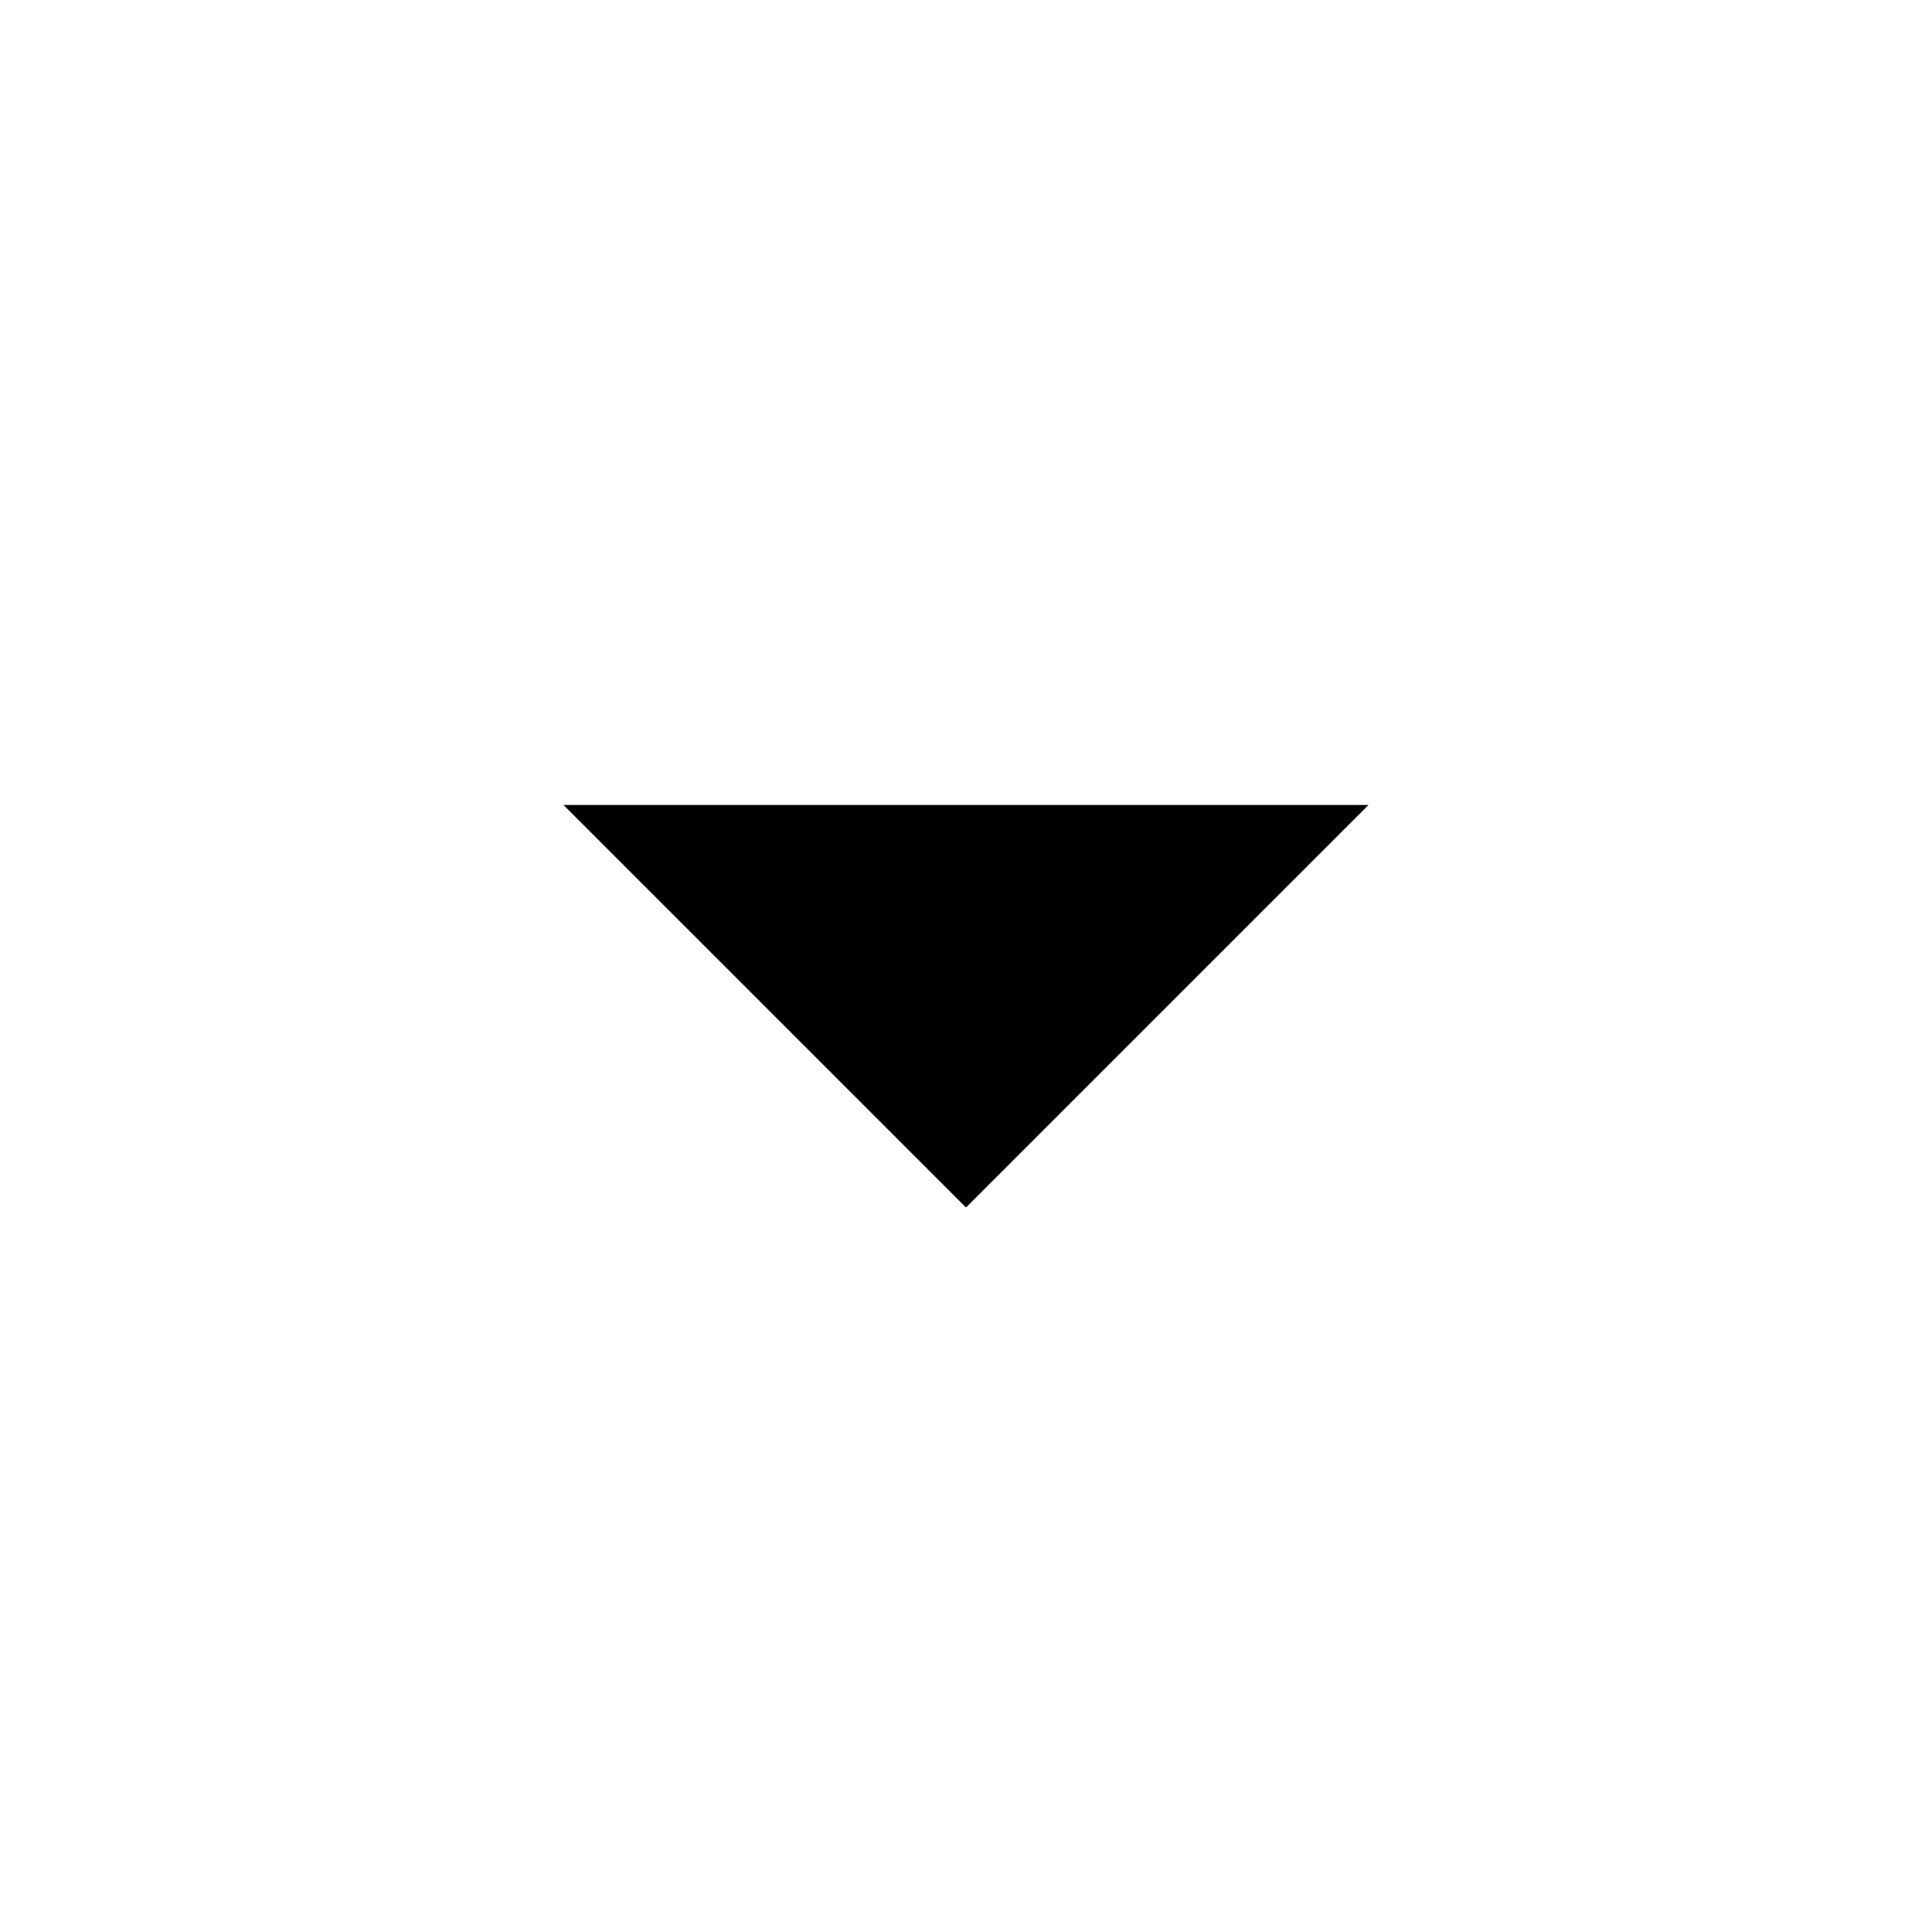
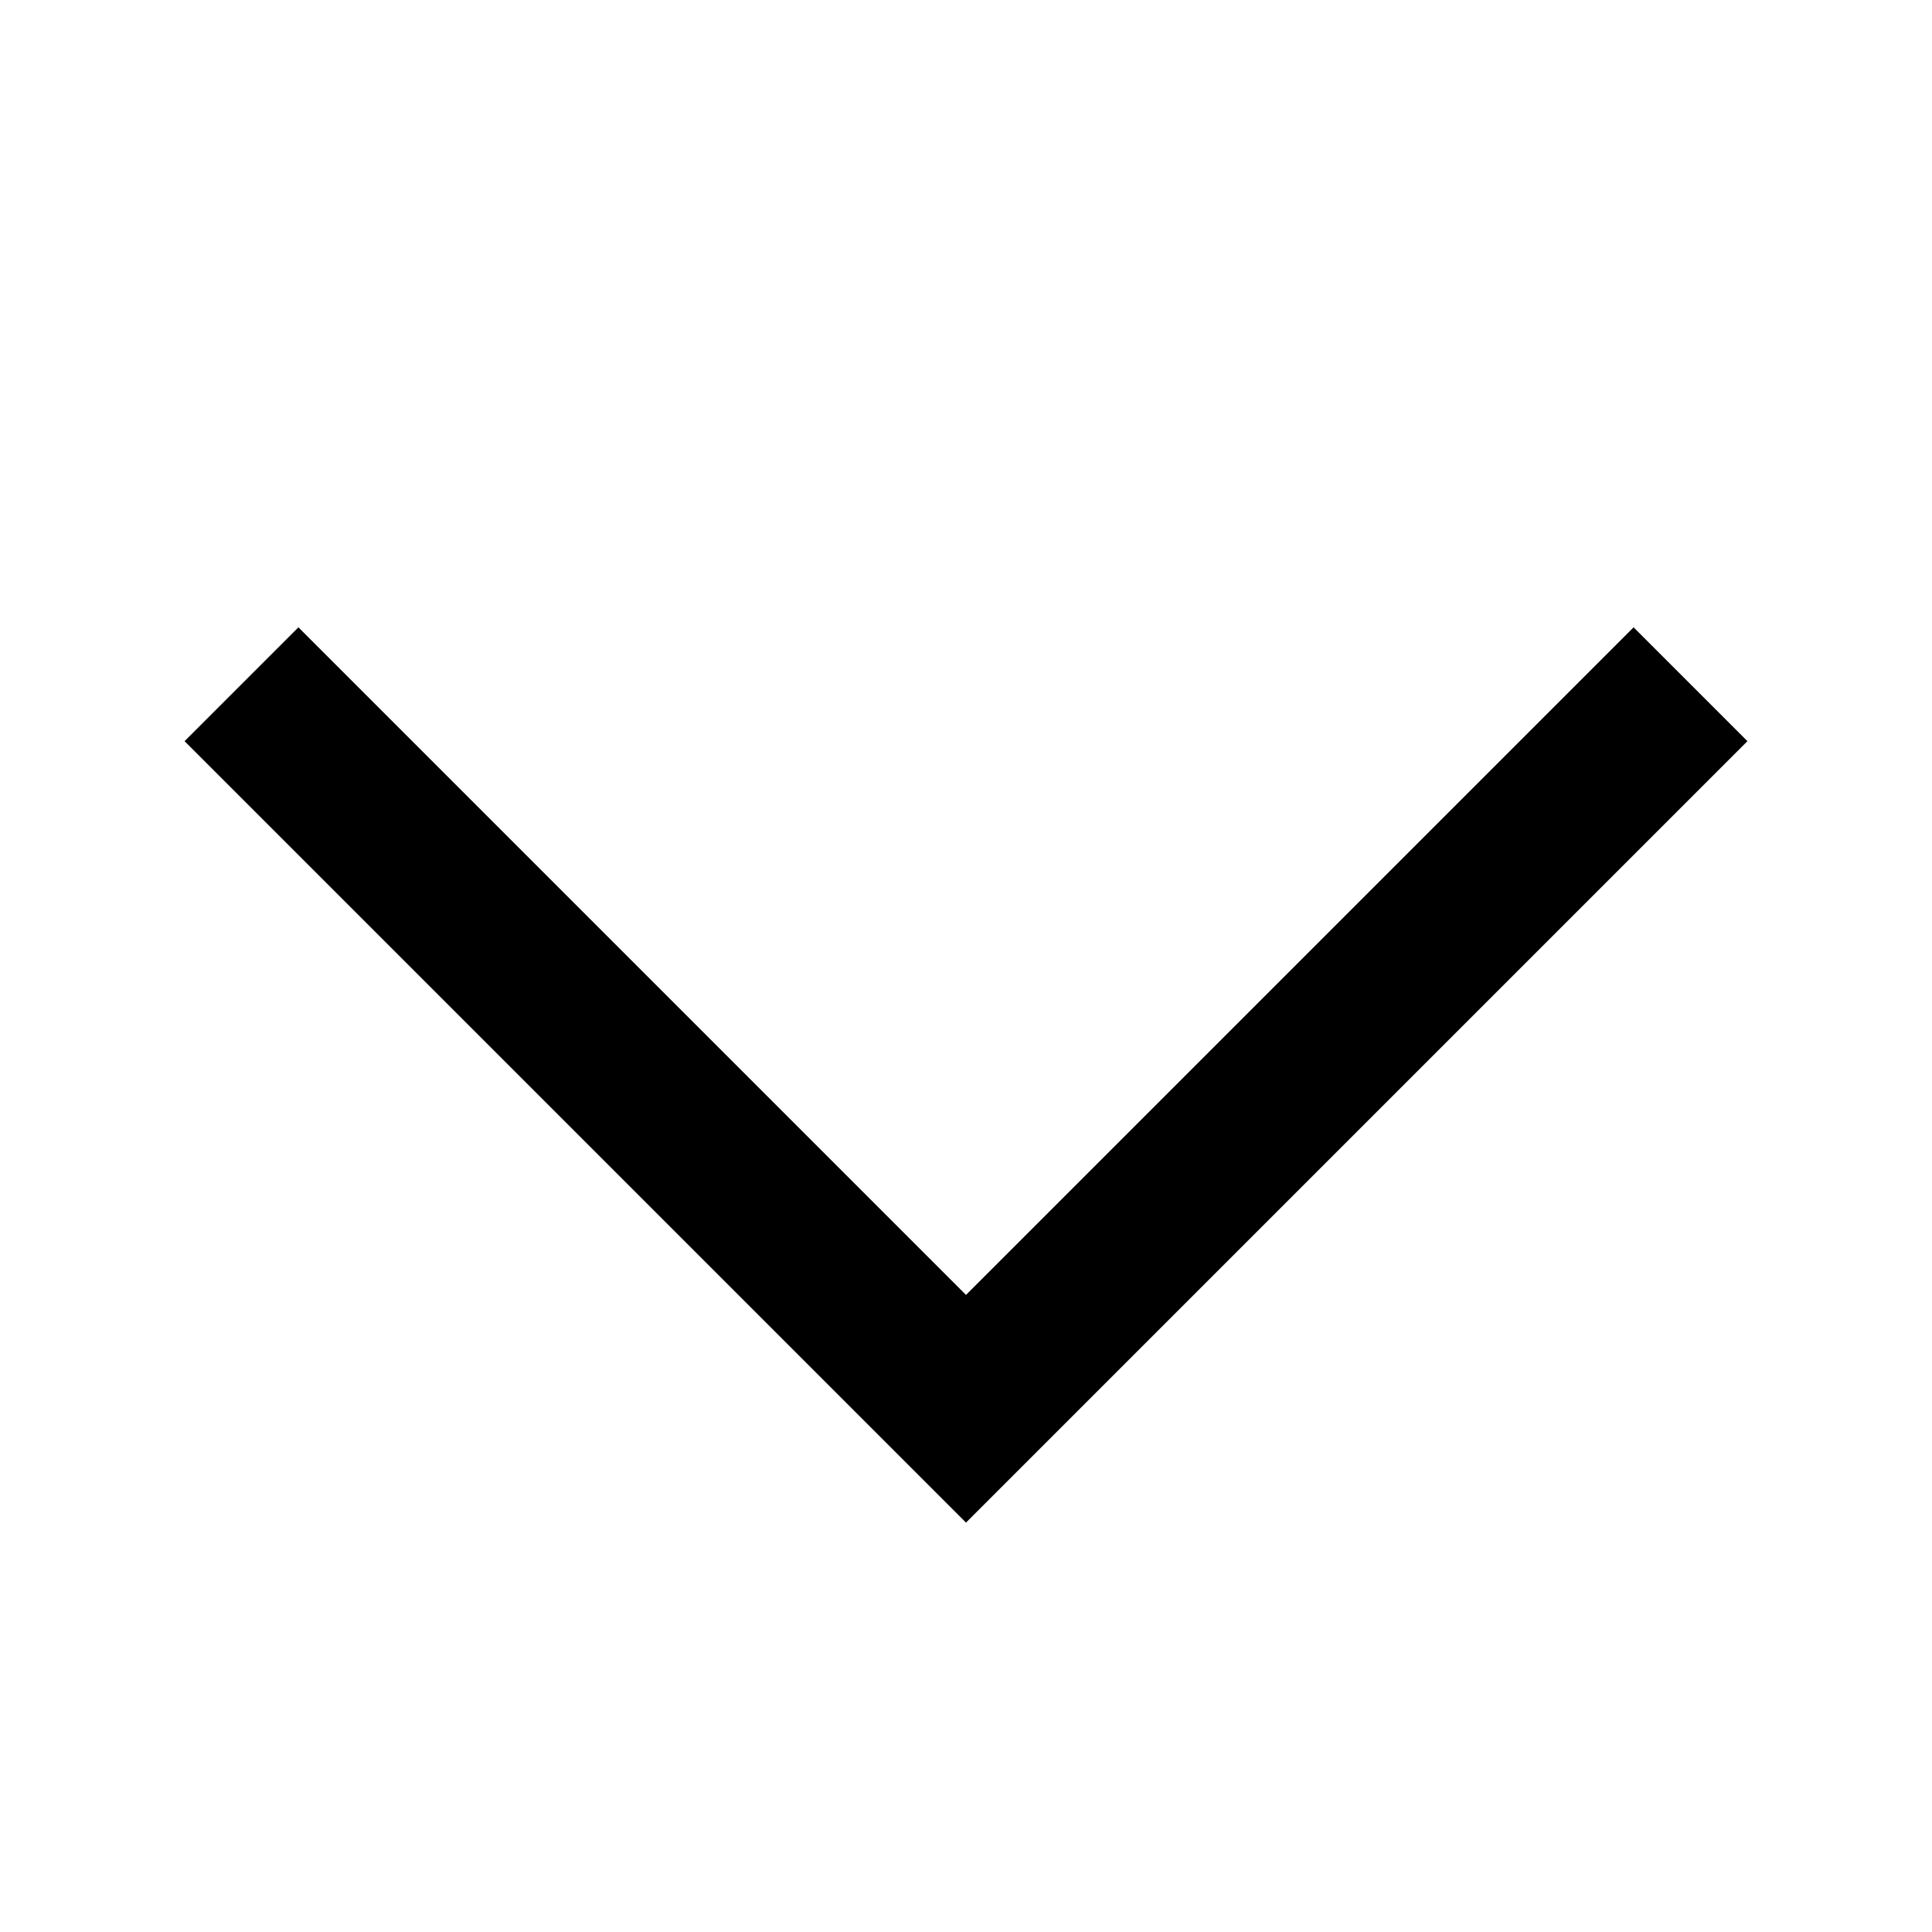
- <svg xmlns="http://www.w3.org/2000/svg" viewBox="0 0 48 48">
-   <path d="M14 20l10 10 10-10z" />
-   <path d="M0 0h48v48h-48z" fill="none" />
+ <svg xmlns="http://www.w3.org/2000/svg" enable-background="new 0 0 24 24" id="Layer_1" version="1.0" viewBox="0 0 24 24" xml:space="preserve">
+   <polyline fill="none" points="21,8.5 12,17.5 3,8.5 " stroke="#000000" stroke-miterlimit="10" stroke-width="2" />
</svg>
